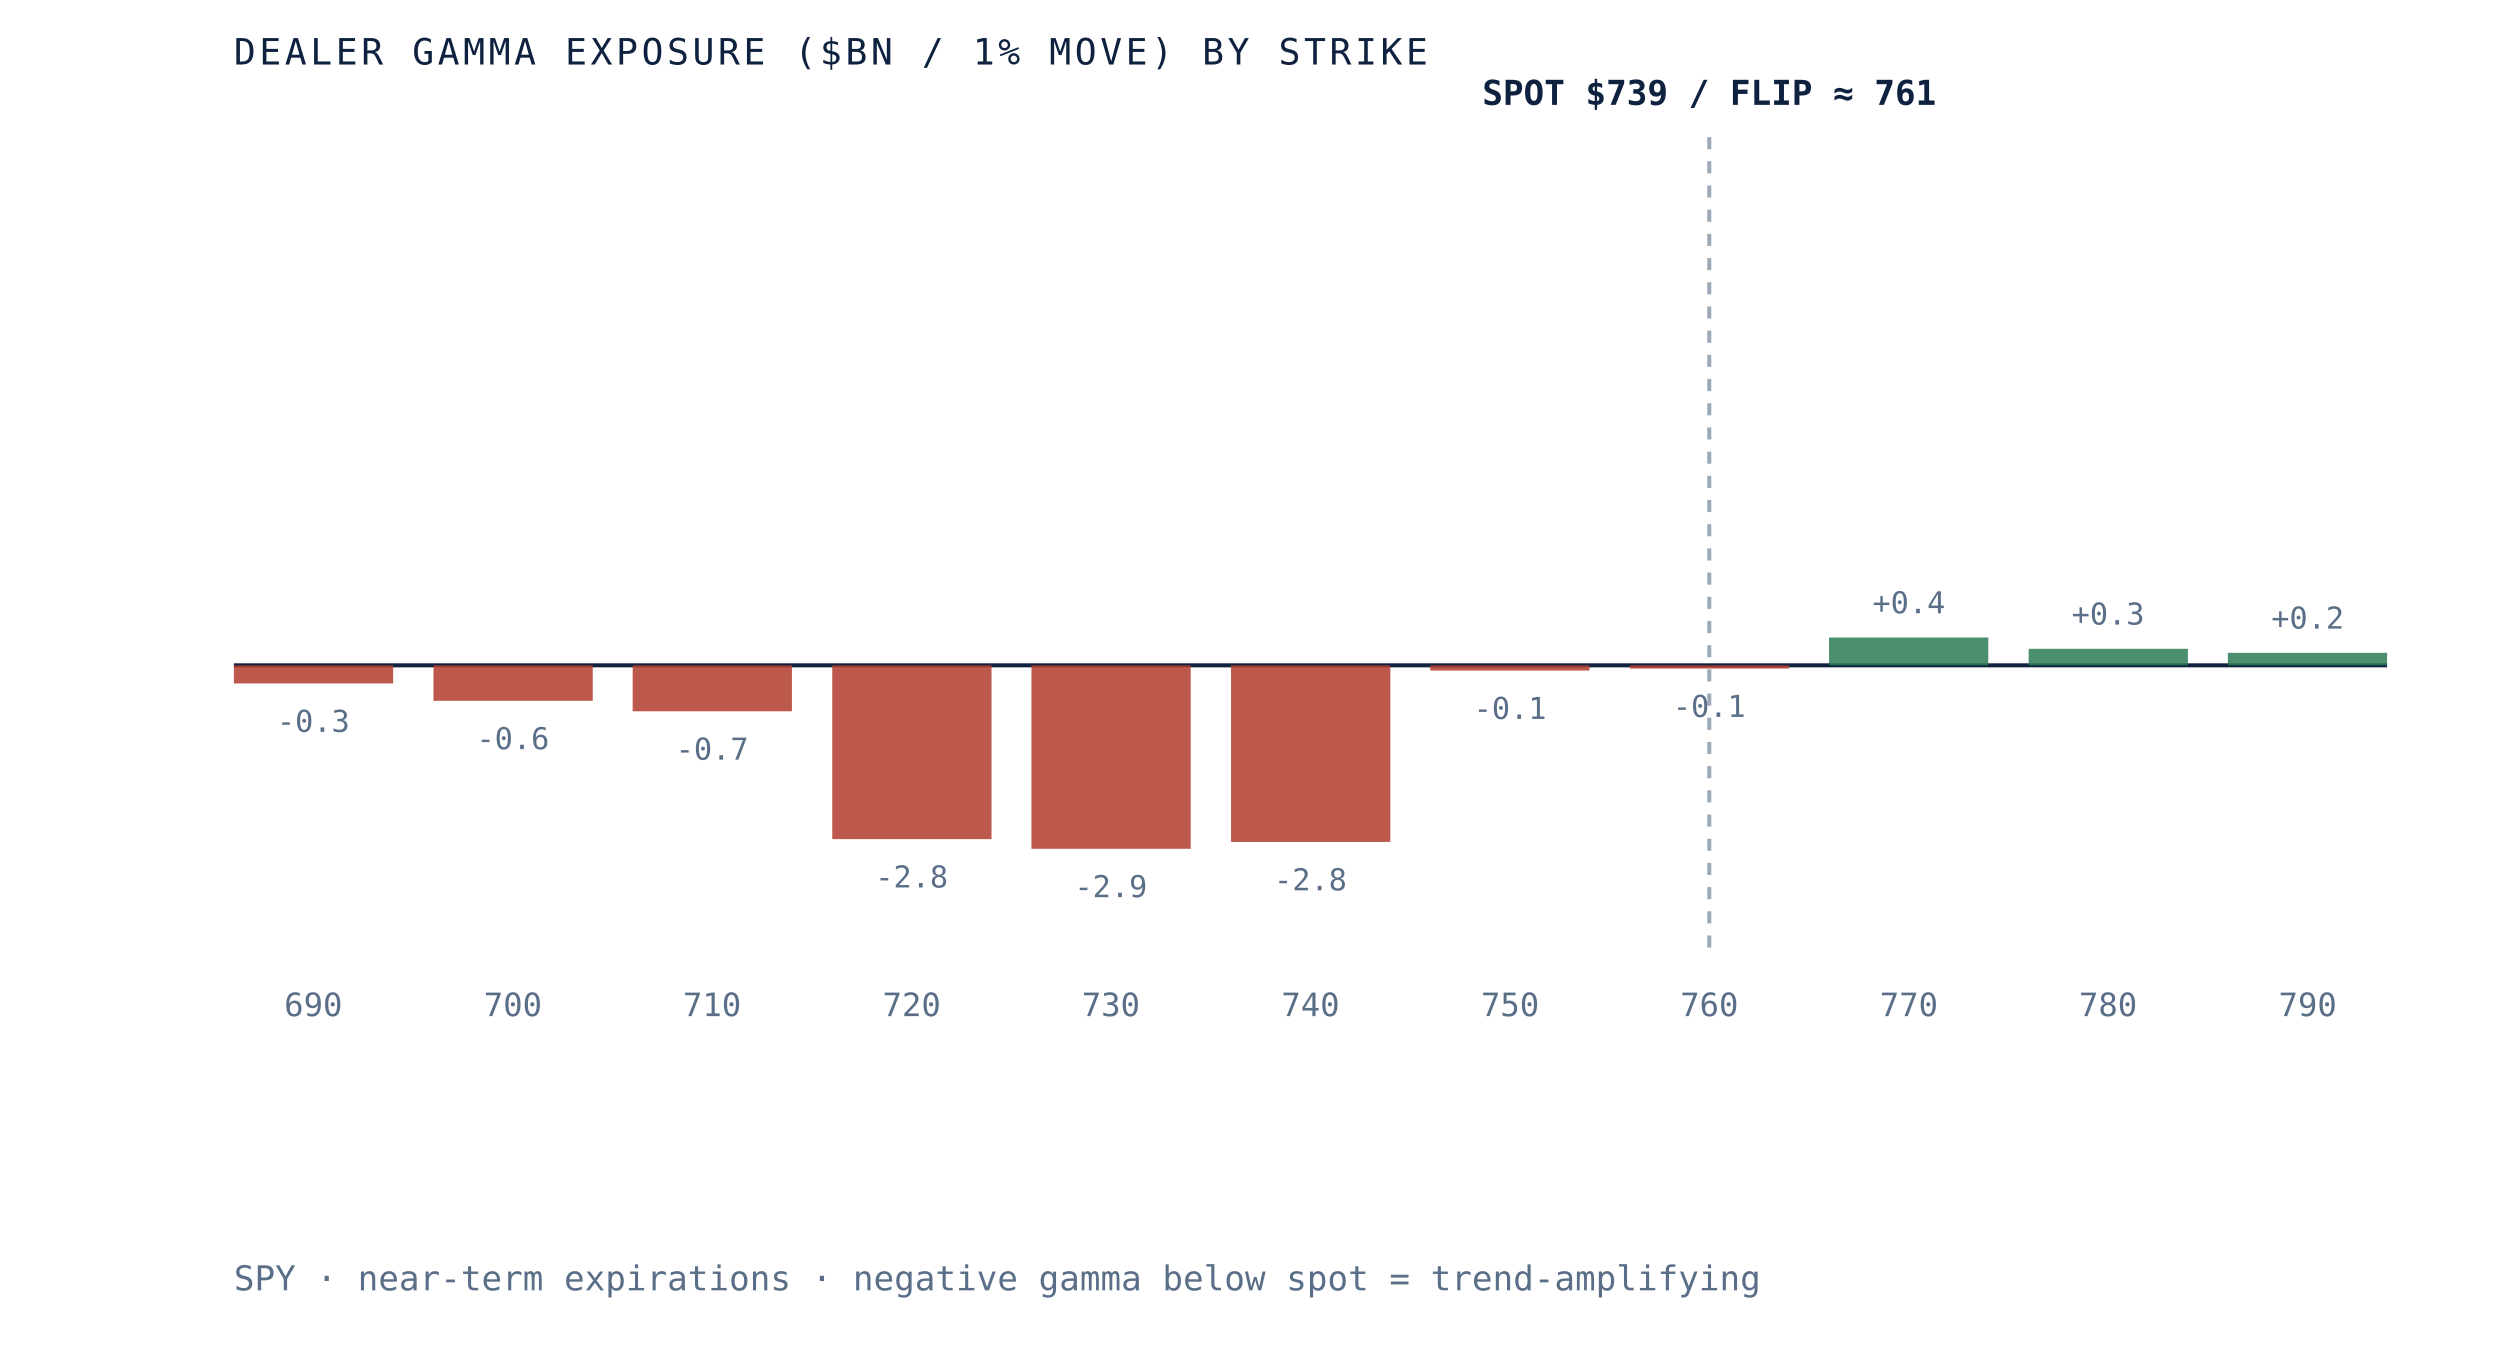
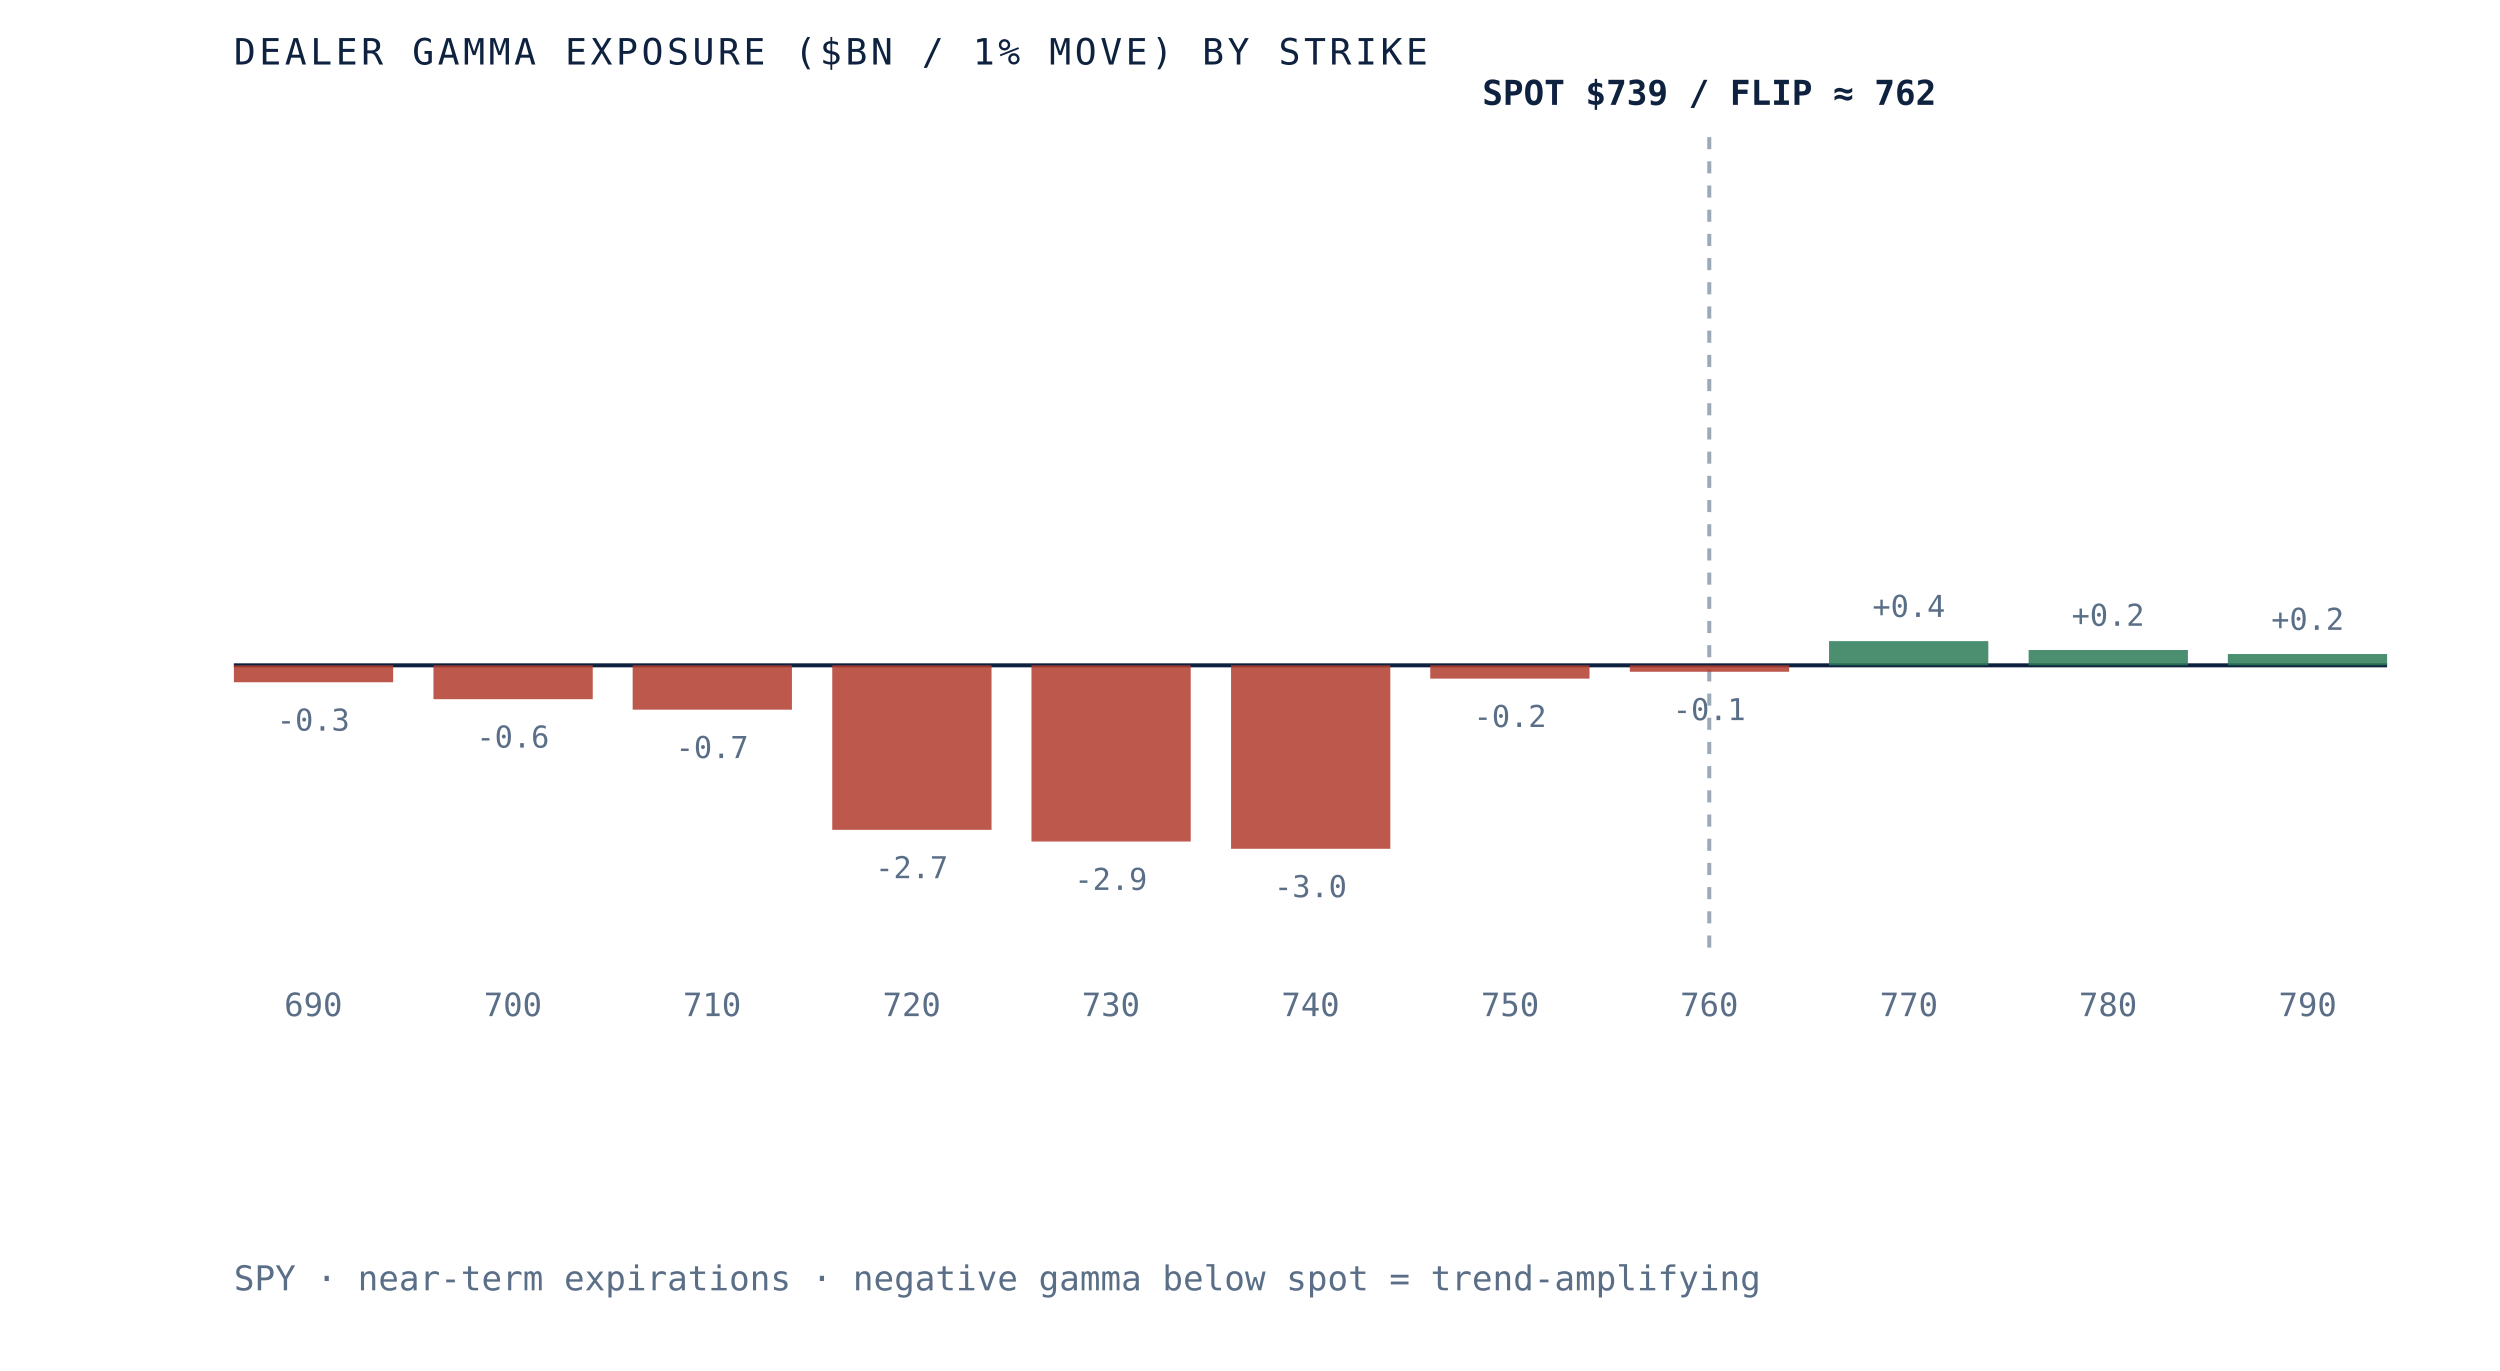
- <svg xmlns="http://www.w3.org/2000/svg" viewBox="0 0 620 340" role="img" aria-label="Dealer gamma exposure by strike for SPY, negative below spot and positive above, gamma flip near 761" preserveAspectRatio="xMidYMid meet" style="width:100%;height:auto;display:block">
+ <svg xmlns="http://www.w3.org/2000/svg" viewBox="0 0 620 340" role="img" aria-label="Dealer gamma exposure by strike for SPY, negative below spot and positive above, gamma flip near 762" preserveAspectRatio="xMidYMid meet" style="width:100%;height:auto;display:block">
  <rect x="0" y="0" width="620" height="340" fill="white" />
  <line x1="58" y1="165" x2="592" y2="165" stroke="#0e2240" stroke-width="1" />
  <line x1="423.9" y1="34" x2="423.9" y2="235" stroke="#5a6f87" stroke-width="1" stroke-dasharray="3 3" opacity="0.6" />
-   <rect x="58.0" y="165.0" width="39.5" height="4.5" fill="#b23b2e" opacity="0.85" />
-   <text x="77.7" y="181.5" text-anchor="middle" font-family="'JetBrains Mono', monospace" font-size="7.5" fill="#5a6f87">-0.3</text>
+   <rect x="58.0" y="165.0" width="39.5" height="4.2" fill="#b23b2e" opacity="0.85" />
+   <text x="77.7" y="181.2" text-anchor="middle" font-family="'JetBrains Mono', monospace" font-size="7.5" fill="#5a6f87">-0.3</text>
  <text x="77.7" y="252" text-anchor="middle" font-family="'JetBrains Mono', monospace" font-size="8" fill="#5a6f87">690</text>
-   <rect x="107.5" y="165.0" width="39.5" height="8.8" fill="#b23b2e" opacity="0.85" />
-   <text x="127.2" y="185.8" text-anchor="middle" font-family="'JetBrains Mono', monospace" font-size="7.5" fill="#5a6f87">-0.6</text>
+   <rect x="107.5" y="165.0" width="39.5" height="8.4" fill="#b23b2e" opacity="0.85" />
+   <text x="127.2" y="185.4" text-anchor="middle" font-family="'JetBrains Mono', monospace" font-size="7.5" fill="#5a6f87">-0.6</text>
  <text x="127.2" y="252" text-anchor="middle" font-family="'JetBrains Mono', monospace" font-size="8" fill="#5a6f87">700</text>
-   <rect x="156.9" y="165.0" width="39.5" height="11.4" fill="#b23b2e" opacity="0.85" />
-   <text x="176.6" y="188.4" text-anchor="middle" font-family="'JetBrains Mono', monospace" font-size="7.5" fill="#5a6f87">-0.7</text>
+   <rect x="156.9" y="165.0" width="39.5" height="11.0" fill="#b23b2e" opacity="0.85" />
+   <text x="176.6" y="188.0" text-anchor="middle" font-family="'JetBrains Mono', monospace" font-size="7.5" fill="#5a6f87">-0.7</text>
  <text x="176.6" y="252" text-anchor="middle" font-family="'JetBrains Mono', monospace" font-size="8" fill="#5a6f87">710</text>
-   <rect x="206.4" y="165.0" width="39.5" height="43.1" fill="#b23b2e" opacity="0.85" />
-   <text x="226.1" y="220.1" text-anchor="middle" font-family="'JetBrains Mono', monospace" font-size="7.5" fill="#5a6f87">-2.8</text>
+   <rect x="206.4" y="165.0" width="39.5" height="40.8" fill="#b23b2e" opacity="0.85" />
+   <text x="226.1" y="217.8" text-anchor="middle" font-family="'JetBrains Mono', monospace" font-size="7.5" fill="#5a6f87">-2.7</text>
  <text x="226.1" y="252" text-anchor="middle" font-family="'JetBrains Mono', monospace" font-size="8" fill="#5a6f87">720</text>
-   <rect x="255.8" y="165.0" width="39.5" height="45.5" fill="#b23b2e" opacity="0.85" />
-   <text x="275.5" y="222.5" text-anchor="middle" font-family="'JetBrains Mono', monospace" font-size="7.5" fill="#5a6f87">-2.9</text>
+   <rect x="255.8" y="165.0" width="39.5" height="43.7" fill="#b23b2e" opacity="0.85" />
+   <text x="275.5" y="220.7" text-anchor="middle" font-family="'JetBrains Mono', monospace" font-size="7.5" fill="#5a6f87">-2.9</text>
  <text x="275.5" y="252" text-anchor="middle" font-family="'JetBrains Mono', monospace" font-size="8" fill="#5a6f87">730</text>
-   <rect x="305.3" y="165.0" width="39.5" height="43.8" fill="#b23b2e" opacity="0.85" />
-   <text x="325.0" y="220.8" text-anchor="middle" font-family="'JetBrains Mono', monospace" font-size="7.5" fill="#5a6f87">-2.8</text>
+   <rect x="305.3" y="165.0" width="39.5" height="45.5" fill="#b23b2e" opacity="0.85" />
+   <text x="325.0" y="222.5" text-anchor="middle" font-family="'JetBrains Mono', monospace" font-size="7.5" fill="#5a6f87">-3.0</text>
  <text x="325.0" y="252" text-anchor="middle" font-family="'JetBrains Mono', monospace" font-size="8" fill="#5a6f87">740</text>
-   <rect x="354.7" y="165.0" width="39.5" height="1.3" fill="#b23b2e" opacity="0.85" />
-   <text x="374.5" y="178.3" text-anchor="middle" font-family="'JetBrains Mono', monospace" font-size="7.5" fill="#5a6f87">-0.1</text>
+   <rect x="354.7" y="165.0" width="39.5" height="3.3" fill="#b23b2e" opacity="0.85" />
+   <text x="374.5" y="180.3" text-anchor="middle" font-family="'JetBrains Mono', monospace" font-size="7.5" fill="#5a6f87">-0.2</text>
  <text x="374.5" y="252" text-anchor="middle" font-family="'JetBrains Mono', monospace" font-size="8" fill="#5a6f87">750</text>
-   <rect x="404.2" y="165.0" width="39.5" height="0.8" fill="#b23b2e" opacity="0.85" />
-   <text x="423.9" y="177.8" text-anchor="middle" font-family="'JetBrains Mono', monospace" font-size="7.5" fill="#5a6f87">-0.1</text>
+   <rect x="404.2" y="165.0" width="39.5" height="1.6" fill="#b23b2e" opacity="0.85" />
+   <text x="423.9" y="178.6" text-anchor="middle" font-family="'JetBrains Mono', monospace" font-size="7.5" fill="#5a6f87">-0.1</text>
  <text x="423.9" y="252" text-anchor="middle" font-family="'JetBrains Mono', monospace" font-size="8" fill="#5a6f87">760</text>
-   <rect x="453.6" y="158.1" width="39.5" height="6.9" fill="#2c7a57" opacity="0.85" />
-   <text x="473.4" y="152.1" text-anchor="middle" font-family="'JetBrains Mono', monospace" font-size="7.5" fill="#5a6f87">+0.4</text>
+   <rect x="453.6" y="159.0" width="39.5" height="6.0" fill="#2c7a57" opacity="0.85" />
+   <text x="473.4" y="153.0" text-anchor="middle" font-family="'JetBrains Mono', monospace" font-size="7.5" fill="#5a6f87">+0.4</text>
  <text x="473.4" y="252" text-anchor="middle" font-family="'JetBrains Mono', monospace" font-size="8" fill="#5a6f87">770</text>
-   <rect x="503.1" y="160.9" width="39.5" height="4.1" fill="#2c7a57" opacity="0.85" />
-   <text x="522.8" y="154.9" text-anchor="middle" font-family="'JetBrains Mono', monospace" font-size="7.5" fill="#5a6f87">+0.3</text>
+   <rect x="503.1" y="161.2" width="39.5" height="3.8" fill="#2c7a57" opacity="0.85" />
+   <text x="522.8" y="155.2" text-anchor="middle" font-family="'JetBrains Mono', monospace" font-size="7.5" fill="#5a6f87">+0.2</text>
  <text x="522.8" y="252" text-anchor="middle" font-family="'JetBrains Mono', monospace" font-size="8" fill="#5a6f87">780</text>
-   <rect x="552.5" y="161.9" width="39.5" height="3.1" fill="#2c7a57" opacity="0.85" />
-   <text x="572.3" y="155.9" text-anchor="middle" font-family="'JetBrains Mono', monospace" font-size="7.5" fill="#5a6f87">+0.2</text>
+   <rect x="552.5" y="162.2" width="39.5" height="2.8" fill="#2c7a57" opacity="0.85" />
+   <text x="572.3" y="156.2" text-anchor="middle" font-family="'JetBrains Mono', monospace" font-size="7.5" fill="#5a6f87">+0.2</text>
  <text x="572.3" y="252" text-anchor="middle" font-family="'JetBrains Mono', monospace" font-size="8" fill="#5a6f87">790</text>
-   <text x="423.9" y="26" text-anchor="middle" font-family="'JetBrains Mono', monospace" font-size="8.5" font-weight="bold" fill="#0e2240">SPOT $739 / FLIP ≈ 761</text>
+   <text x="423.9" y="26" text-anchor="middle" font-family="'JetBrains Mono', monospace" font-size="8.5" font-weight="bold" fill="#0e2240">SPOT $739 / FLIP ≈ 762</text>
  <text x="58" y="16" font-family="'JetBrains Mono', monospace" font-size="9" letter-spacing="0.1em" fill="#0e2240">DEALER GAMMA EXPOSURE ($BN / 1% MOVE) BY STRIKE</text>
  <text x="58" y="320" font-family="'JetBrains Mono', monospace" font-size="8.5" fill="#5a6f87">SPY · near-term expirations · negative gamma below spot = trend-amplifying</text>
</svg>
